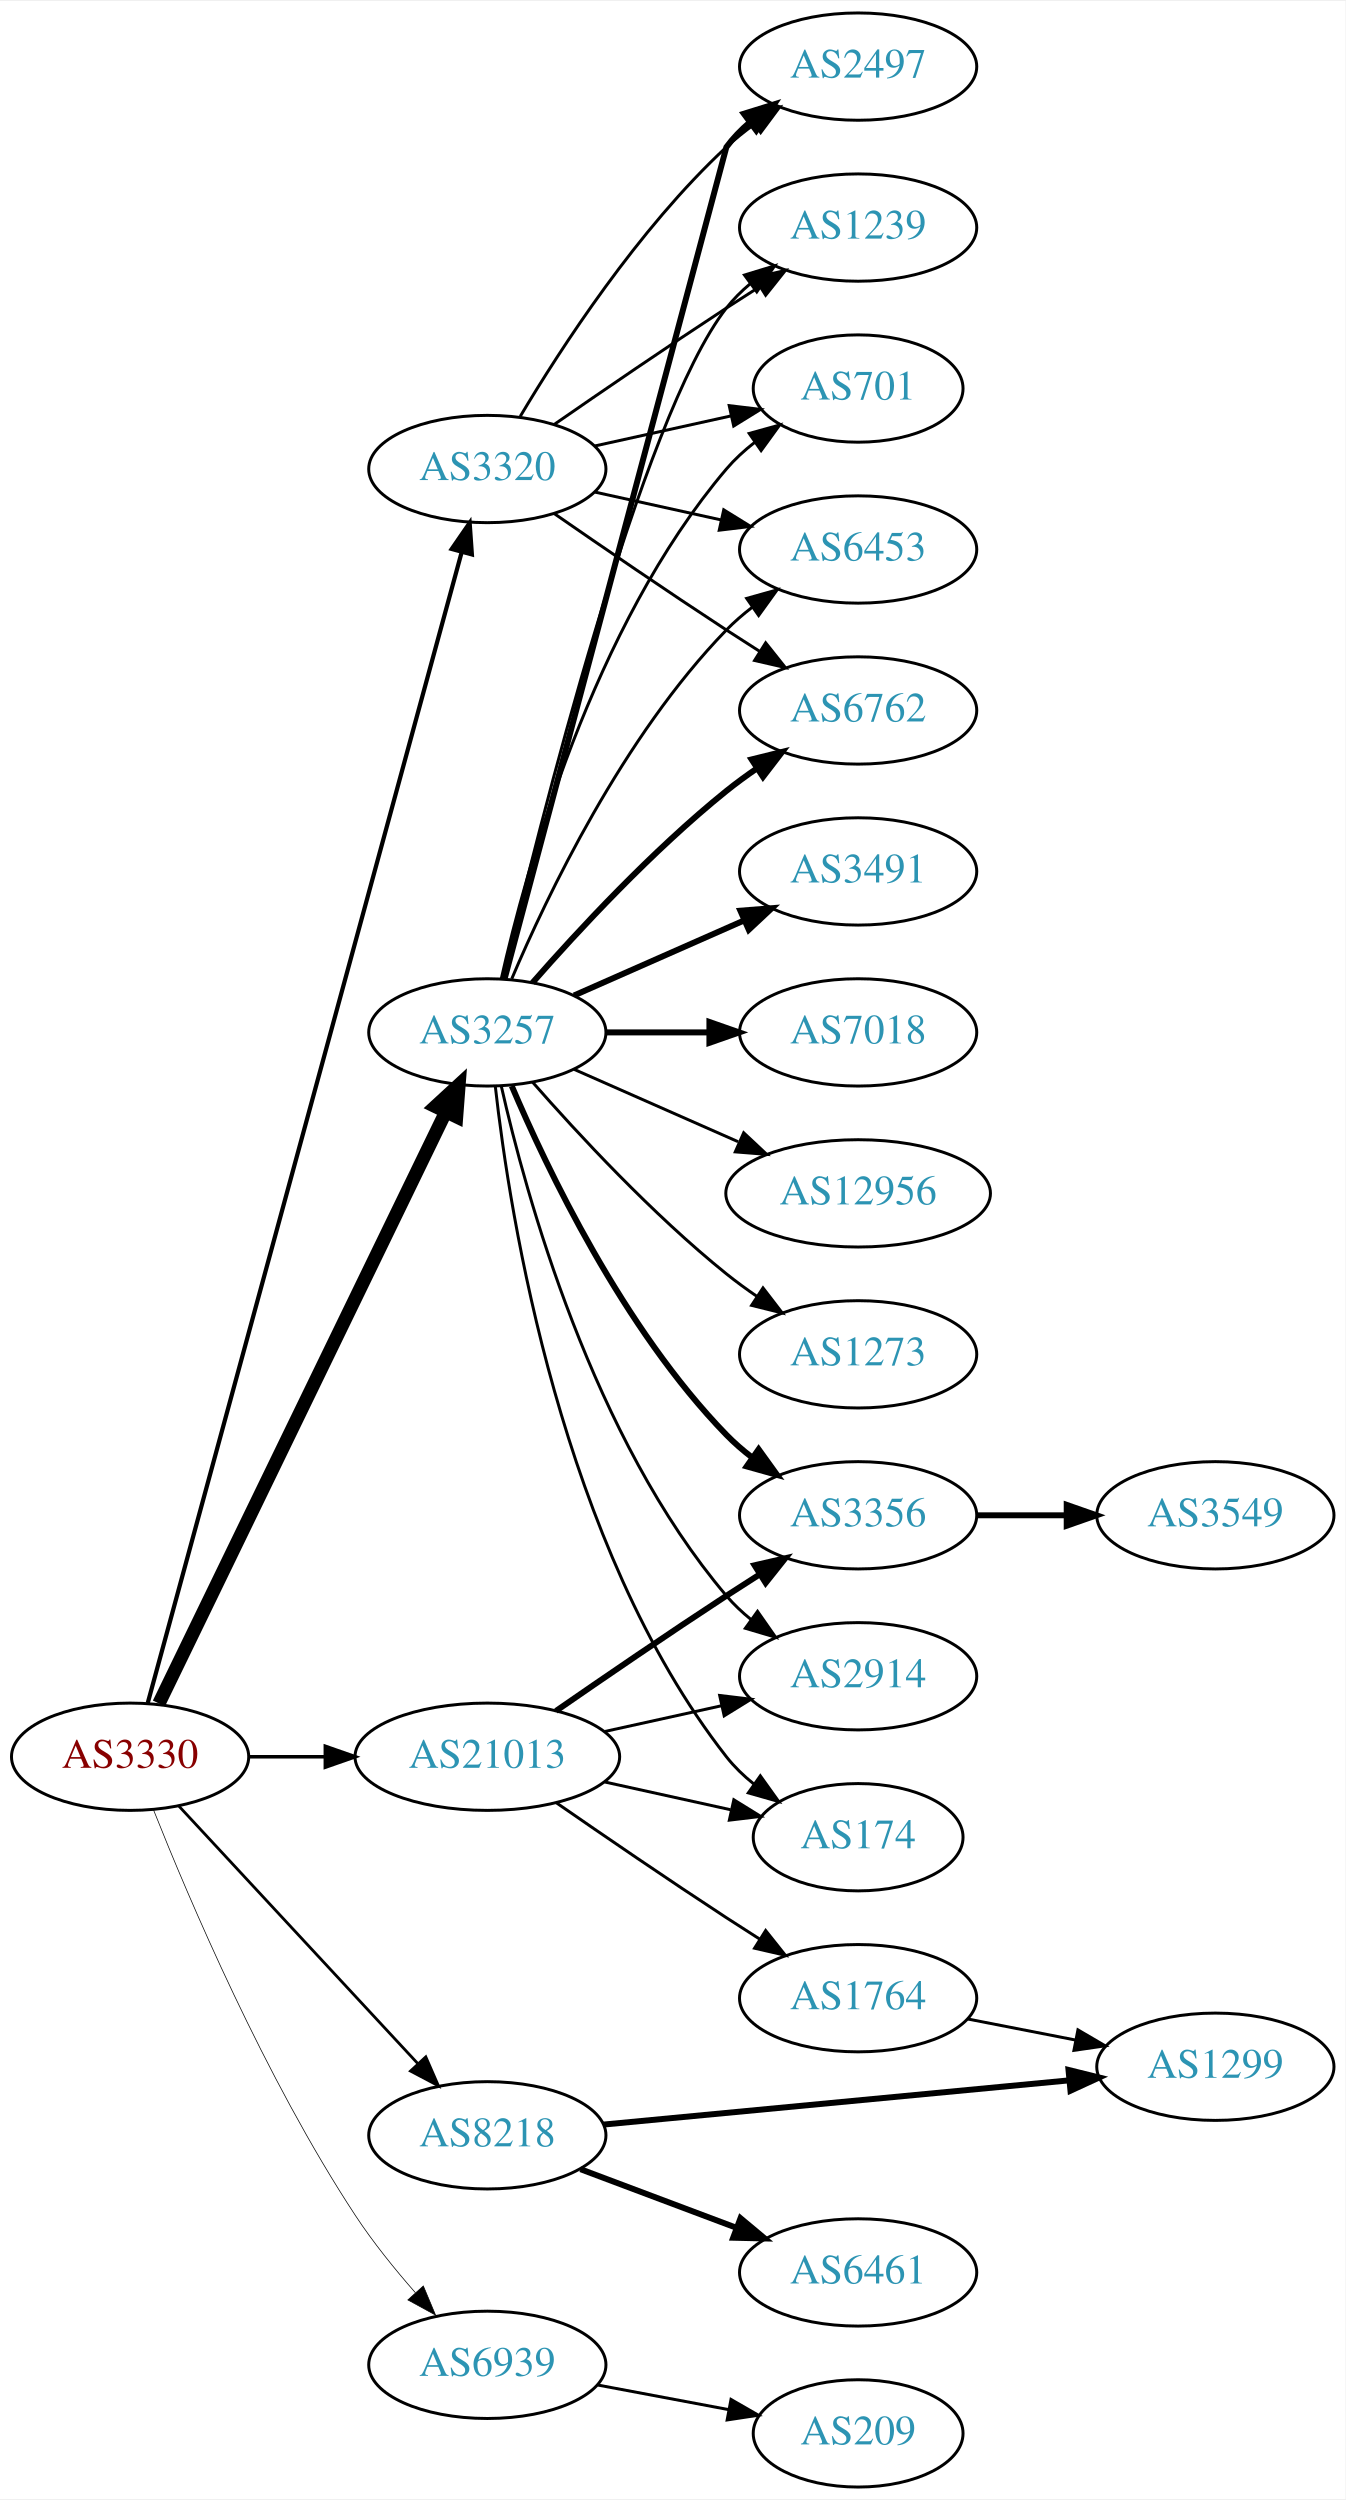
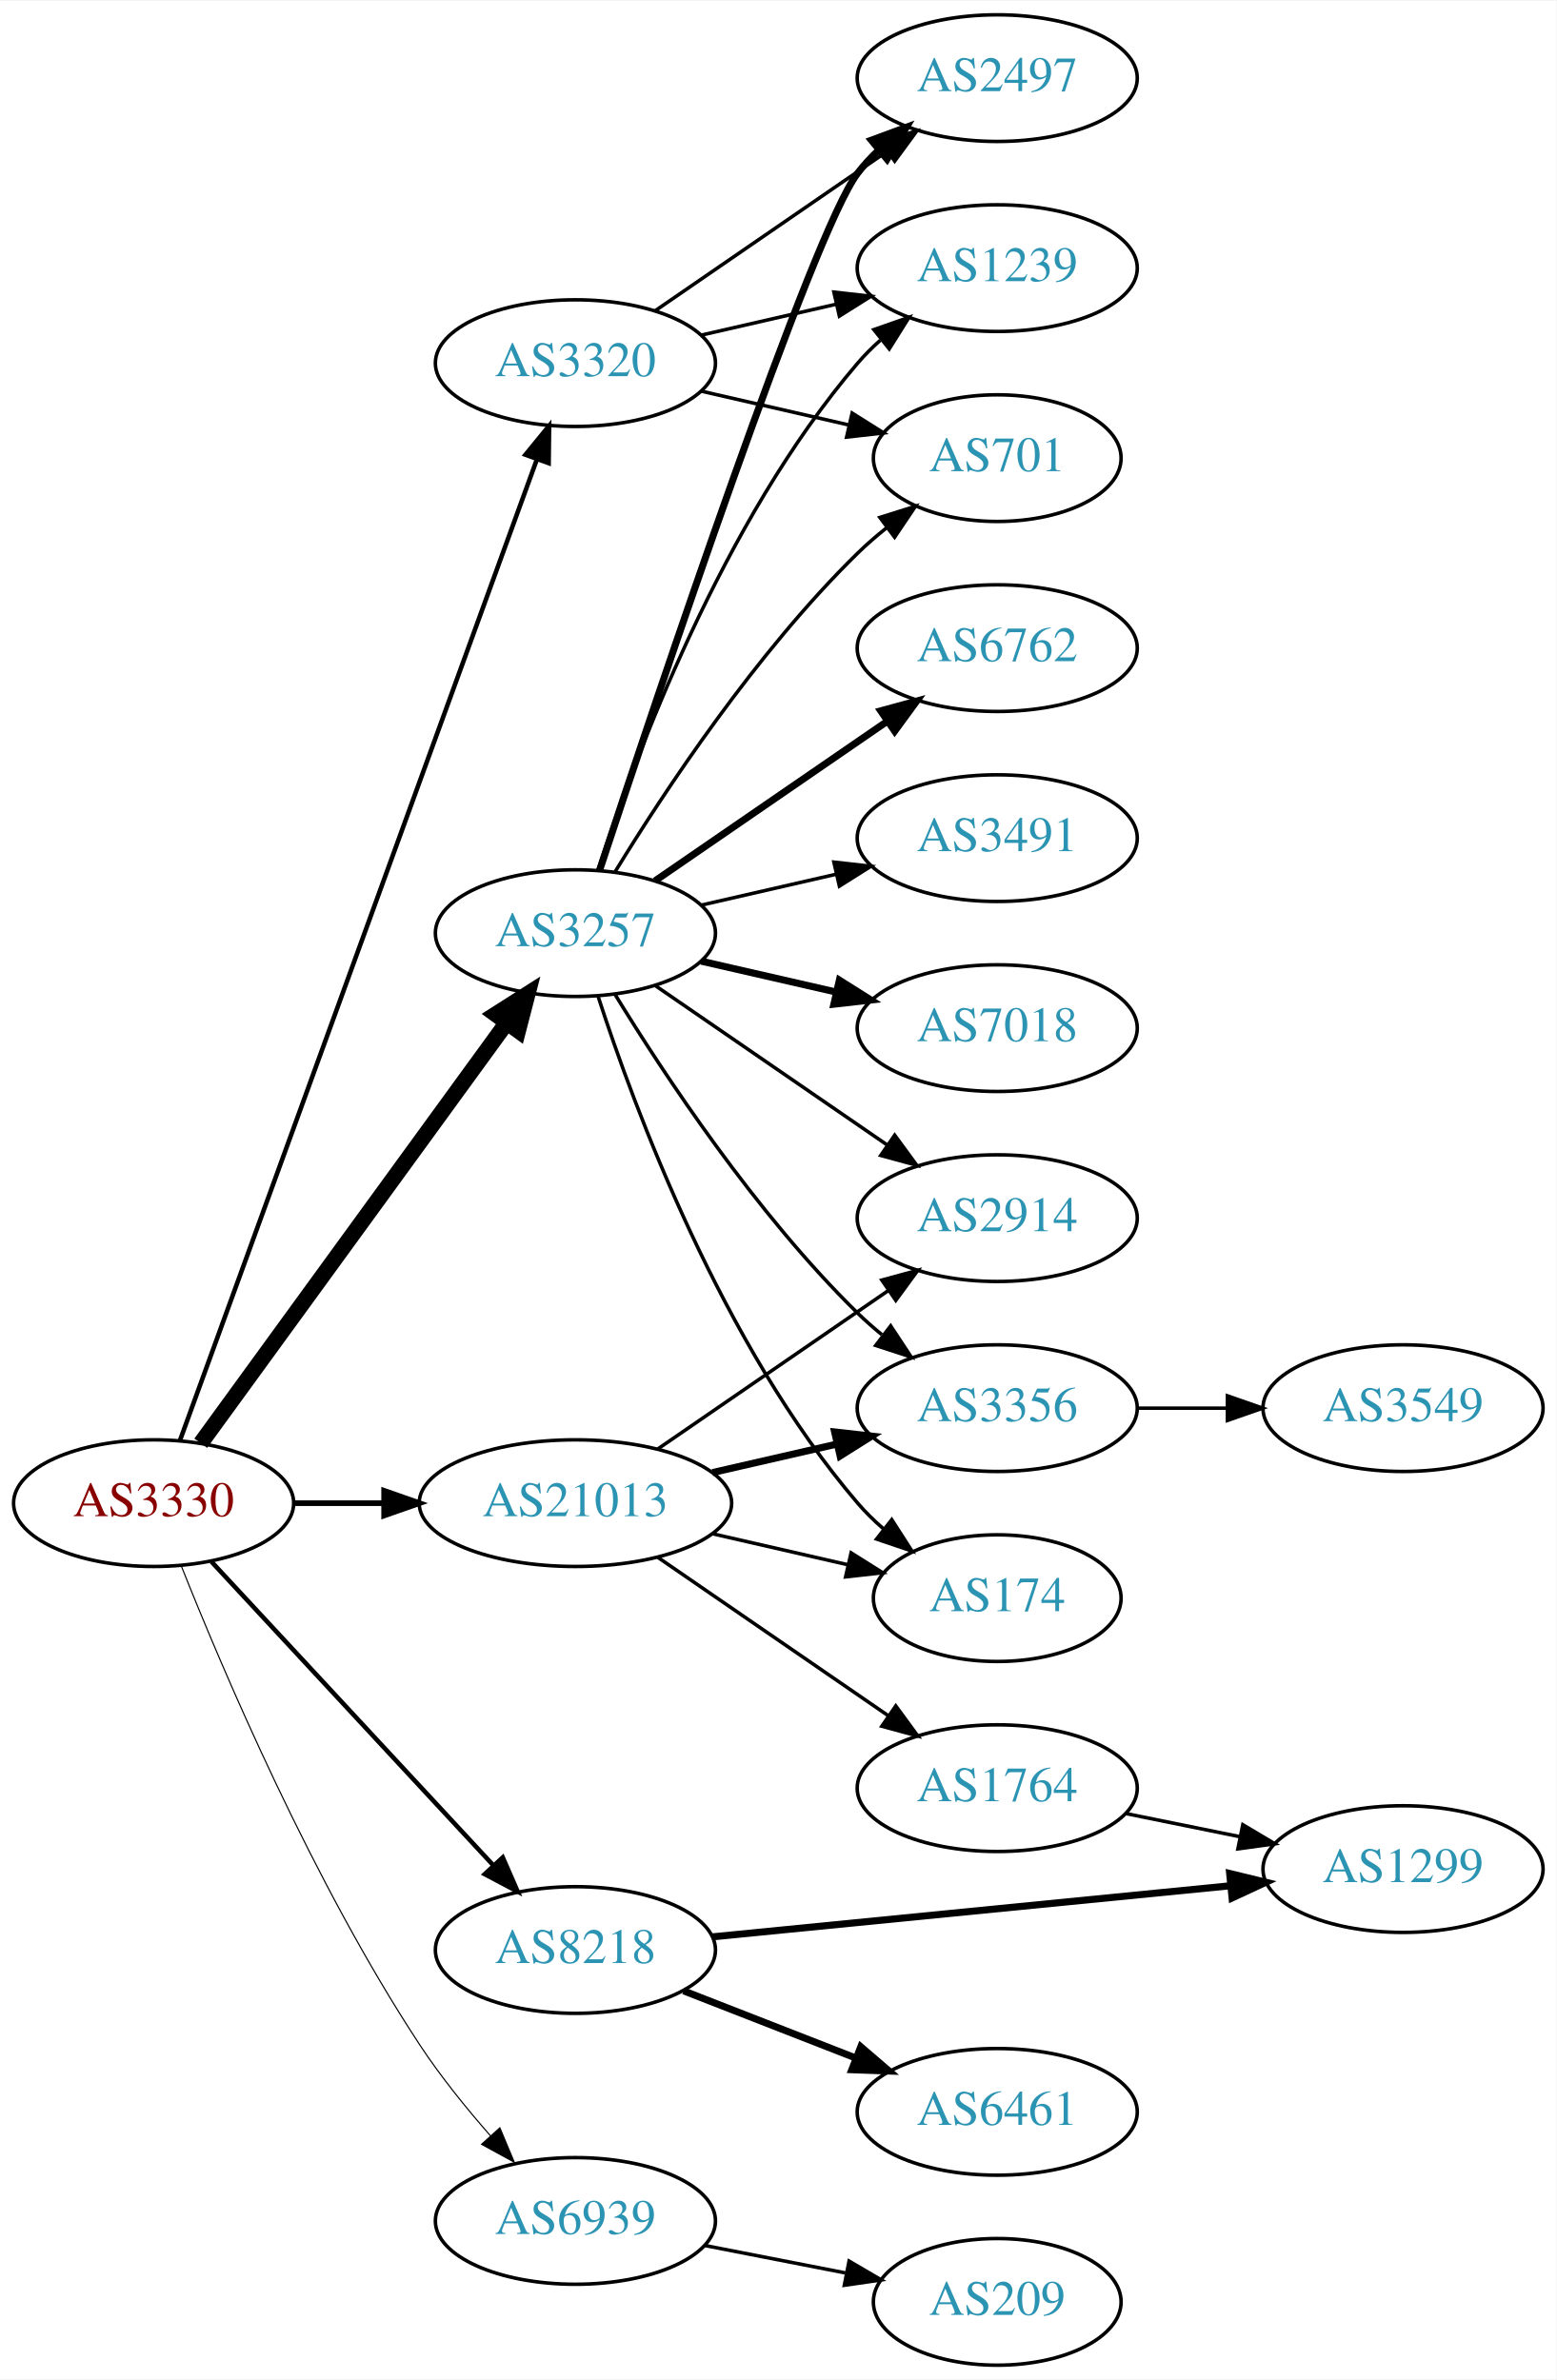
- <svg xmlns="http://www.w3.org/2000/svg" xmlns:xlink="http://www.w3.org/1999/xlink" width="451pt" height="838pt" viewBox="0.00 0.00 451.37 838.00">
-   <g id="graph0" class="graph" transform="scale(1 1) rotate(0) translate(4 834)">
-     <polygon fill="white" stroke="none" points="-4,4 -4,-834 447.37,-834 447.37,4 -4,4" />
+ <svg xmlns="http://www.w3.org/2000/svg" xmlns:xlink="http://www.w3.org/1999/xlink" width="442pt" height="676pt" viewBox="0.00 0.00 442.27 676.00">
+   <g id="graph0" class="graph" transform="scale(1 1) rotate(0) translate(4 672)">
+     <polygon fill="white" stroke="none" points="-4,4 -4,-672 438.271,-672 438.271,4 -4,4" />
    <g id="node1" class="node">
      <g id="a_node1">
        <a xlink:href="/asn/3330" xlink:title="AS3330 ~ Vienna, Austria [AT]">
          <ellipse fill="#ffffff" stroke="black" cx="39.647" cy="-245" rx="39.794" ry="18" />
          <text text-anchor="middle" x="39.647" y="-241.3" font-family="Times,serif" font-size="14.00" fill="#880000">AS3330</text>
        </a>
      </g>
    </g>
    <g id="node2" class="node">
      <g id="a_node2">
        <a xlink:href="/asn/3257" xlink:title="AS3257 ~ GTT [DE]">
-           <ellipse fill="#ffffff" stroke="black" cx="159.489" cy="-488" rx="39.794" ry="18" />
-           <text text-anchor="middle" x="159.489" y="-484.3" font-family="Times,serif" font-size="14.00" fill="#2c94b3">AS3257</text>
+           <ellipse fill="#ffffff" stroke="black" cx="159.489" cy="-407" rx="39.794" ry="18" />
+           <text text-anchor="middle" x="159.489" y="-403.3" font-family="Times,serif" font-size="14.00" fill="#2c94b3">AS3257</text>
        </a>
      </g>
    </g>
    <g id="edge1" class="edge">
-       <path fill="none" stroke="black" stroke-width="4.5" d="M49.312,-262.868C69.792,-305.101 121.28,-411.272 145.506,-461.227" />
-       <polygon fill="black" stroke="black" stroke-width="4.5" points="142.064,-463.154 149.97,-470.433 149.149,-459.717 142.064,-463.154" />
+       <path fill="none" stroke="black" stroke-width="4.5" d="M53.035,-262.031C73.757,-290.517 115.56,-347.985 139.848,-381.374" />
+       <polygon fill="black" stroke="black" stroke-width="4.5" points="136.845,-383.939 145.912,-389.71 143.213,-379.307 136.845,-383.939" />
    </g>
    <g id="node3" class="node">
      <g id="a_node3">
        <a xlink:href="/asn/3320" xlink:title="AS3320 ~ DTAG [DE]">
-           <ellipse fill="#ffffff" stroke="black" cx="159.489" cy="-677" rx="39.794" ry="18" />
-           <text text-anchor="middle" x="159.489" y="-673.3" font-family="Times,serif" font-size="14.00" fill="#2c94b3">AS3320</text>
+           <ellipse fill="#ffffff" stroke="black" cx="159.489" cy="-569" rx="39.794" ry="18" />
+           <text text-anchor="middle" x="159.489" y="-565.3" font-family="Times,serif" font-size="14.00" fill="#2c94b3">AS3320</text>
        </a>
      </g>
    </g>
    <g id="edge2" class="edge">
-       <path fill="none" stroke="black" stroke-width="1.421" d="M45.56,-263.013C63.903,-330.255 128.461,-566.921 150.808,-648.842" />
-       <polygon fill="black" stroke="black" stroke-width="1.421" points="147.546,-650.184 153.555,-658.911 154.299,-648.342 147.546,-650.184" />
+       <path fill="none" stroke="black" stroke-width="1.286" d="M47.15,-262.881C66.707,-316.651 125.074,-477.129 148.549,-541.67" />
+       <polygon fill="black" stroke="black" stroke-width="1.286" points="145.298,-542.973 152.006,-551.174 151.877,-540.58 145.298,-542.973" />
    </g>
    <g id="node4" class="node">
      <g id="a_node4">
        <a xlink:href="/asn/8218" xlink:title="AS8218 ~ legacy Neotelecoms [FR]">
          <ellipse fill="#ffffff" stroke="black" cx="159.489" cy="-118" rx="39.794" ry="18" />
          <text text-anchor="middle" x="159.489" y="-114.3" font-family="Times,serif" font-size="14.00" fill="#2c94b3">AS8218</text>
        </a>
      </g>
    </g>
    <g id="edge3" class="edge">
-       <path fill="none" stroke="black" stroke-width="0.947" d="M56.052,-228.397C76.519,-206.339 112.814,-167.224 136.251,-141.967" />
-       <polygon fill="black" stroke="black" stroke-width="0.947" points="138.843,-144.318 143.079,-134.607 133.712,-139.557 138.843,-144.318" />
+       <path fill="none" stroke="black" stroke-width="1.286" d="M56.052,-228.397C76.519,-206.339 112.814,-167.224 136.251,-141.967" />
+       <polygon fill="black" stroke="black" stroke-width="1.286" points="138.843,-144.318 143.079,-134.607 133.712,-139.557 138.843,-144.318" />
    </g>
    <g id="node5" class="node">
      <g id="a_node5">
        <a xlink:href="/asn/21013" xlink:title="AS21013 ~ Wels, AT [AT]">
          <ellipse fill="#ffffff" stroke="black" cx="159.489" cy="-245" rx="44.393" ry="18" />
          <text text-anchor="middle" x="159.489" y="-241.3" font-family="Times,serif" font-size="14.00" fill="#2c94b3">AS21013</text>
        </a>
      </g>
    </g>
    <g id="edge4" class="edge">
-       <path fill="none" stroke="black" stroke-width="1.184" d="M79.559,-245C87.662,-245 96.337,-245 104.863,-245" />
-       <polygon fill="black" stroke="black" stroke-width="1.184" points="105.141,-248.5 115.141,-245 105.141,-241.5 105.141,-248.5" />
+       <path fill="none" stroke="black" stroke-width="1.607" d="M79.559,-245C87.662,-245 96.337,-245 104.863,-245" />
+       <polygon fill="black" stroke="black" stroke-width="1.607" points="105.141,-248.5 115.141,-245 105.141,-241.5 105.141,-248.5" />
    </g>
    <g id="node6" class="node">
      <g id="a_node6">
        <a xlink:href="/asn/6939" xlink:title="AS6939 ~ Hurricane Electric LLC [US]">
          <ellipse fill="#ffffff" stroke="black" cx="159.489" cy="-41" rx="39.794" ry="18" />
          <text text-anchor="middle" x="159.489" y="-37.3" font-family="Times,serif" font-size="14.00" fill="#2c94b3">AS6939</text>
        </a>
      </g>
    </g>
    <g id="edge5" class="edge">
-       <path fill="none" stroke="black" stroke-width="0.237" d="M47.525,-227.109C59.276,-197.543 84.918,-137.167 115.293,-91 121.157,-82.088 128.461,-73.052 135.385,-65.159" />
-       <polygon fill="black" stroke="black" stroke-width="0.237" points="138.019,-67.464 142.115,-57.693 132.82,-62.777 138.019,-67.464" />
+       <path fill="none" stroke="black" stroke-width="0.321" d="M47.525,-227.109C59.276,-197.543 84.918,-137.167 115.293,-91 121.157,-82.088 128.461,-73.052 135.385,-65.159" />
+       <polygon fill="black" stroke="black" stroke-width="0.321" points="138.019,-67.464 142.115,-57.693 132.82,-62.777 138.019,-67.464" />
    </g>
    <g id="node7" class="node">
      <g id="a_node7">
-         <a xlink:href="/asn/3491" xlink:title="AS3491 ~ PCCW Global, Inc. [US]">
-           <ellipse fill="#ffffff" stroke="black" cx="283.881" cy="-542" rx="39.794" ry="18" />
-           <text text-anchor="middle" x="283.881" y="-538.3" font-family="Times,serif" font-size="14.00" fill="#2c94b3">AS3491</text>
+         <a xlink:href="/asn/2497" xlink:title="AS2497 ~ Internet Initiative Japan Inc. [JP]">
+           <ellipse fill="#ffffff" stroke="black" cx="279.332" cy="-650" rx="39.794" ry="18" />
+           <text text-anchor="middle" x="279.332" y="-646.3" font-family="Times,serif" font-size="14.00" fill="#2c94b3">AS2497</text>
        </a>
      </g>
    </g>
    <g id="edge6" class="edge">
-       <path fill="none" stroke="black" stroke-width="2" d="M188.568,-500.389C205.516,-507.866 227.313,-517.483 245.683,-525.588" />
-       <polygon fill="black" stroke="black" stroke-width="2" points="244.371,-528.834 254.933,-529.669 247.196,-522.43 244.371,-528.834" />
+       <path fill="none" stroke="black" stroke-width="2" d="M166.345,-424.846C182.438,-473.599 226.983,-606.505 239.685,-623 241.464,-625.31 243.496,-627.5 245.677,-629.559" />
+       <polygon fill="black" stroke="black" stroke-width="2" points="243.573,-632.361 253.51,-636.036 248.033,-626.966 243.573,-632.361" />
    </g>
    <g id="node8" class="node">
      <g id="a_node8">
-         <a xlink:href="/asn/7018" xlink:title="AS7018 ~ AT&amp;T Services, Inc. [US]">
-           <ellipse fill="#ffffff" stroke="black" cx="283.881" cy="-488" rx="39.794" ry="18" />
-           <text text-anchor="middle" x="283.881" y="-484.3" font-family="Times,serif" font-size="14.00" fill="#2c94b3">AS7018</text>
+         <a xlink:href="/asn/6762" xlink:title="AS6762 ~ TELECOM ITALIA SPARKLE S.p.A. [IT]">
+           <ellipse fill="#ffffff" stroke="black" cx="279.332" cy="-488" rx="39.794" ry="18" />
+           <text text-anchor="middle" x="279.332" y="-484.3" font-family="Times,serif" font-size="14.00" fill="#2c94b3">AS6762</text>
        </a>
      </g>
    </g>
    <g id="edge7" class="edge">
-       <path fill="none" stroke="black" stroke-width="2" d="M199.215,-488C210.153,-488 222.204,-488 233.67,-488" />
-       <polygon fill="black" stroke="black" stroke-width="2" points="233.987,-491.5 243.987,-488 233.987,-484.5 233.987,-491.5" />
+       <path fill="none" stroke="black" stroke-width="2" d="M182.103,-421.857C200.592,-434.565 227.405,-452.995 248.035,-467.175" />
+       <polygon fill="black" stroke="black" stroke-width="2" points="246.232,-470.183 256.455,-472.963 250.197,-464.414 246.232,-470.183" />
    </g>
    <g id="node9" class="node">
      <g id="a_node9">
-         <a xlink:href="/asn/6762" xlink:title="AS6762 ~ TELECOM ITALIA SPARKLE S.p.A. [IT]">
-           <ellipse fill="#ffffff" stroke="black" cx="283.881" cy="-596" rx="39.794" ry="18" />
-           <text text-anchor="middle" x="283.881" y="-592.3" font-family="Times,serif" font-size="14.00" fill="#2c94b3">AS6762</text>
+         <a xlink:href="/asn/3491" xlink:title="AS3491 ~ PCCW Global, Inc. [US]">
+           <ellipse fill="#ffffff" stroke="black" cx="279.332" cy="-434" rx="39.794" ry="18" />
+           <text text-anchor="middle" x="279.332" y="-430.3" font-family="Times,serif" font-size="14.00" fill="#2c94b3">AS3491</text>
        </a>
      </g>
    </g>
    <g id="edge8" class="edge">
-       <path fill="none" stroke="black" stroke-width="2" d="M174.641,-504.663C189.743,-521.894 214.864,-549.024 239.685,-569 242.941,-571.62 246.466,-574.192 250.05,-576.646" />
-       <polygon fill="black" stroke="black" stroke-width="2" points="248.138,-579.577 258.423,-582.121 251.969,-573.719 248.138,-579.577" />
+       <path fill="none" stroke="black" d="M195.208,-414.955C207.208,-417.704 220.829,-420.825 233.522,-423.733" />
+       <polygon fill="black" stroke="black" points="232.924,-427.187 243.453,-426.009 234.488,-420.364 232.924,-427.187" />
    </g>
    <g id="node10" class="node">
      <g id="a_node10">
-         <a xlink:href="/asn/2497" xlink:title="AS2497 ~ Internet Initiative Japan Inc. [JP]">
-           <ellipse fill="#ffffff" stroke="black" cx="283.881" cy="-812" rx="39.794" ry="18" />
-           <text text-anchor="middle" x="283.881" y="-808.3" font-family="Times,serif" font-size="14.00" fill="#2c94b3">AS2497</text>
+         <a xlink:href="/asn/7018" xlink:title="AS7018 ~ AT&amp;T Services, Inc. [US]">
+           <ellipse fill="#ffffff" stroke="black" cx="279.332" cy="-380" rx="39.794" ry="18" />
+           <text text-anchor="middle" x="279.332" y="-376.3" font-family="Times,serif" font-size="14.00" fill="#2c94b3">AS7018</text>
        </a>
      </g>
    </g>
    <g id="edge9" class="edge">
-       <path fill="none" stroke="black" stroke-width="2" d="M165.324,-506.132C182.519,-570.615 239.685,-785 239.685,-785 241.919,-788.023 244.601,-790.786 247.522,-793.293" />
-       <polygon fill="black" stroke="black" stroke-width="2" points="245.548,-796.186 255.666,-799.331 249.717,-790.563 245.548,-796.186" />
+       <path fill="none" stroke="black" stroke-width="2" d="M195.208,-399.045C207.208,-396.296 220.829,-393.175 233.522,-390.267" />
+       <polygon fill="black" stroke="black" stroke-width="2" points="234.488,-393.636 243.453,-387.991 232.924,-386.813 234.488,-393.636" />
    </g>
    <g id="node11" class="node">
      <g id="a_node11">
        <a xlink:href="/asn/1239" xlink:title="AS1239 ~ Sprint [US]">
-           <ellipse fill="#ffffff" stroke="black" cx="283.881" cy="-758" rx="39.794" ry="18" />
-           <text text-anchor="middle" x="283.881" y="-754.3" font-family="Times,serif" font-size="14.00" fill="#2c94b3">AS1239</text>
+           <ellipse fill="#ffffff" stroke="black" cx="279.332" cy="-596" rx="39.794" ry="18" />
+           <text text-anchor="middle" x="279.332" y="-592.3" font-family="Times,serif" font-size="14.00" fill="#2c94b3">AS1239</text>
        </a>
      </g>
    </g>
    <g id="edge10" class="edge">
-       <path fill="none" stroke="black" d="M164.629,-505.871C176.412,-555.623 211.124,-694.472 239.685,-731 242,-733.961 244.737,-736.683 247.692,-739.164" />
-       <polygon fill="black" stroke="black" points="245.748,-742.078 255.883,-745.165 249.885,-736.432 245.748,-742.078" />
+       <path fill="none" stroke="black" d="M165.936,-424.991C176.25,-456.816 201.112,-523.927 239.685,-569 241.631,-571.274 243.809,-573.449 246.114,-575.507" />
+       <polygon fill="black" stroke="black" points="244.283,-578.524 254.282,-582.027 248.65,-573.053 244.283,-578.524" />
    </g>
    <g id="node12" class="node">
      <g id="a_node12">
-         <a xlink:href="/asn/12956" xlink:title="AS12956 ~ TELXIUS [ES]">
-           <ellipse fill="#ffffff" stroke="black" cx="283.881" cy="-434" rx="44.393" ry="18" />
-           <text text-anchor="middle" x="283.881" y="-430.3" font-family="Times,serif" font-size="14.00" fill="#2c94b3">AS12956</text>
+         <a xlink:href="/asn/2914" xlink:title="AS2914 ~ NTT America, Inc. [US]">
+           <ellipse fill="#ffffff" stroke="black" cx="279.332" cy="-326" rx="39.794" ry="18" />
+           <text text-anchor="middle" x="279.332" y="-322.3" font-family="Times,serif" font-size="14.00" fill="#2c94b3">AS2914</text>
        </a>
      </g>
    </g>
    <g id="edge11" class="edge">
-       <path fill="none" stroke="black" d="M188.568,-475.611C204.884,-468.413 225.695,-459.231 243.614,-451.325" />
-       <polygon fill="black" stroke="black" points="245.489,-454.323 253.225,-447.084 242.663,-447.919 245.489,-454.323" />
+       <path fill="none" stroke="black" d="M182.103,-392.143C200.592,-379.435 227.405,-361.005 248.035,-346.825" />
+       <polygon fill="black" stroke="black" points="250.197,-349.586 256.455,-341.037 246.232,-343.817 250.197,-349.586" />
    </g>
    <g id="node13" class="node">
      <g id="a_node13">
-         <a xlink:href="/asn/701" xlink:title="AS701 ~ UUNET [US]">
-           <ellipse fill="#ffffff" stroke="black" cx="283.881" cy="-704" rx="35.194" ry="18" />
-           <text text-anchor="middle" x="283.881" y="-700.3" font-family="Times,serif" font-size="14.00" fill="#2c94b3">AS701</text>
+         <a xlink:href="/asn/3356" xlink:title="AS3356 ~ Level 3 Parent, LLC [US]">
+           <ellipse fill="#ffffff" stroke="black" cx="279.332" cy="-272" rx="39.794" ry="18" />
+           <text text-anchor="middle" x="279.332" y="-268.3" font-family="Times,serif" font-size="14.00" fill="#2c94b3">AS3356</text>
        </a>
      </g>
    </g>
    <g id="edge12" class="edge">
-       <path fill="none" stroke="black" d="M164.183,-506.075C172.323,-542.148 194.756,-624.14 239.685,-677 242.456,-680.26 245.722,-683.252 249.197,-685.961" />
-       <polygon fill="black" stroke="black" points="247.34,-688.932 257.551,-691.761 251.333,-683.182 247.34,-688.932" />
+       <path fill="none" stroke="black" d="M170.755,-389.56C184.563,-367.009 210.752,-327.278 239.685,-299 241.825,-296.908 244.142,-294.863 246.542,-292.894" />
+       <polygon fill="black" stroke="black" points="249.053,-295.382 254.884,-286.536 244.809,-289.815 249.053,-295.382" />
    </g>
    <g id="node14" class="node">
      <g id="a_node14">
-         <a xlink:href="/asn/1273" xlink:title="AS1273 ~ Vodafone Group PLC [EU]">
-           <ellipse fill="#ffffff" stroke="black" cx="283.881" cy="-380" rx="39.794" ry="18" />
-           <text text-anchor="middle" x="283.881" y="-376.3" font-family="Times,serif" font-size="14.00" fill="#2c94b3">AS1273</text>
+         <a xlink:href="/asn/701" xlink:title="AS701 ~ UUNET [US]">
+           <ellipse fill="#ffffff" stroke="black" cx="279.332" cy="-542" rx="35.194" ry="18" />
+           <text text-anchor="middle" x="279.332" y="-538.3" font-family="Times,serif" font-size="14.00" fill="#2c94b3">AS701</text>
        </a>
      </g>
    </g>
    <g id="edge13" class="edge">
-       <path fill="none" stroke="black" d="M174.641,-471.337C189.743,-454.106 214.864,-426.976 239.685,-407 242.941,-404.38 246.466,-401.808 250.05,-399.354" />
-       <polygon fill="black" stroke="black" points="251.969,-402.281 258.423,-393.879 248.138,-396.423 251.969,-402.281" />
+       <path fill="none" stroke="black" d="M170.755,-424.44C184.563,-446.991 210.752,-486.722 239.685,-515 242.22,-517.478 245.004,-519.89 247.879,-522.188" />
+       <polygon fill="black" stroke="black" points="245.989,-525.144 256.096,-528.321 250.176,-519.535 245.989,-525.144" />
    </g>
    <g id="node15" class="node">
      <g id="a_node15">
-         <a xlink:href="/asn/3356" xlink:title="AS3356 ~ Level 3 Parent, LLC [US]">
-           <ellipse fill="#ffffff" stroke="black" cx="283.881" cy="-326" rx="39.794" ry="18" />
-           <text text-anchor="middle" x="283.881" y="-322.3" font-family="Times,serif" font-size="14.00" fill="#2c94b3">AS3356</text>
+         <a xlink:href="/asn/174" xlink:title="AS174 ~ Cogent Communications [US]">
+           <ellipse fill="#ffffff" stroke="black" cx="279.332" cy="-218" rx="35.194" ry="18" />
+           <text text-anchor="middle" x="279.332" y="-214.3" font-family="Times,serif" font-size="14.00" fill="#2c94b3">AS174</text>
        </a>
      </g>
    </g>
    <g id="edge14" class="edge">
-       <path fill="none" stroke="black" stroke-width="2" d="M167.68,-470.025C179.446,-442.318 205.021,-388.652 239.685,-353 242.305,-350.305 245.246,-347.761 248.329,-345.392" />
-       <polygon fill="black" stroke="black" stroke-width="2" points="250.504,-348.141 256.697,-339.545 246.495,-342.403 250.504,-348.141" />
+       <path fill="none" stroke="black" d="M165.936,-389.009C176.25,-357.184 201.112,-290.073 239.685,-245 241.867,-242.45 244.341,-240.025 246.958,-237.749" />
+       <polygon fill="black" stroke="black" points="249.363,-240.312 255.088,-231.397 245.053,-234.796 249.363,-240.312" />
+     </g>
+     <g id="edge17" class="edge">
+       <path fill="none" stroke="black" d="M182.103,-583.857C200.592,-596.565 227.405,-614.995 248.035,-629.175" />
+       <polygon fill="black" stroke="black" points="246.232,-632.183 256.455,-634.963 250.197,-626.414 246.232,-632.183" />
+     </g>
+     <g id="edge16" class="edge">
+       <path fill="none" stroke="black" d="M195.208,-576.955C207.208,-579.704 220.829,-582.825 233.522,-585.733" />
+       <polygon fill="black" stroke="black" points="232.924,-589.187 243.453,-588.009 234.488,-582.364 232.924,-589.187" />
+     </g>
+     <g id="edge15" class="edge">
+       <path fill="none" stroke="black" d="M195.208,-561.045C208.301,-558.045 223.323,-554.604 236.964,-551.478" />
+       <polygon fill="black" stroke="black" points="238.105,-554.807 247.071,-549.162 236.542,-547.984 238.105,-554.807" />
    </g>
    <g id="node16" class="node">
      <g id="a_node16">
-         <a xlink:href="/asn/2914" xlink:title="AS2914 ~ NTT America, Inc. [US]">
-           <ellipse fill="#ffffff" stroke="black" cx="283.881" cy="-272" rx="39.794" ry="18" />
-           <text text-anchor="middle" x="283.881" y="-268.3" font-family="Times,serif" font-size="14.00" fill="#2c94b3">AS2914</text>
-         </a>
-       </g>
-     </g>
-     <g id="edge15" class="edge">
-       <path fill="none" stroke="black" d="M164.183,-469.925C172.323,-433.852 194.756,-351.86 239.685,-299 242.119,-296.136 244.936,-293.479 247.941,-291.039" />
-       <polygon fill="black" stroke="black" points="250.129,-293.776 256.201,-285.094 246.04,-288.095 250.129,-293.776" />
+         <a xlink:href="/asn/6461" xlink:title="AS6461 ~ Zayo Bandwidth [US]">
+           <ellipse fill="#ffffff" stroke="black" cx="279.332" cy="-72" rx="39.794" ry="18" />
+           <text text-anchor="middle" x="279.332" y="-68.3" font-family="Times,serif" font-size="14.00" fill="#2c94b3">AS6461</text>
+         </a>
+       </g>
+     </g>
+     <g id="edge18" class="edge">
+       <path fill="none" stroke="black" stroke-width="2" d="M190.226,-106.392C205.019,-100.618 223.097,-93.561 239.018,-87.346" />
+       <polygon fill="black" stroke="black" stroke-width="2" points="240.562,-90.501 248.604,-83.604 238.016,-83.98 240.562,-90.501" />
    </g>
    <g id="node17" class="node">
      <g id="a_node17">
-         <a xlink:href="/asn/174" xlink:title="AS174 ~ Cogent Communications [US]">
-           <ellipse fill="#ffffff" stroke="black" cx="283.881" cy="-218" rx="35.194" ry="18" />
-           <text text-anchor="middle" x="283.881" y="-214.3" font-family="Times,serif" font-size="14.00" fill="#2c94b3">AS174</text>
-         </a>
-       </g>
-     </g>
-     <g id="edge16" class="edge">
-       <path fill="none" stroke="black" d="M162.168,-469.871C166.999,-426.632 184.34,-315.784 239.685,-245 242.32,-241.63 245.502,-238.569 248.93,-235.821" />
-       <polygon fill="black" stroke="black" points="251.068,-238.597 257.232,-229.98 247.04,-232.872 251.068,-238.597" />
+         <a xlink:href="/asn/1299" xlink:title="AS1299 ~ Telia Carrier [EU]">
+           <ellipse fill="#ffffff" stroke="black" cx="394.625" cy="-141" rx="39.794" ry="18" />
+           <text text-anchor="middle" x="394.625" y="-137.3" font-family="Times,serif" font-size="14.00" fill="#2c94b3">AS1299</text>
+         </a>
+       </g>
+     </g>
+     <g id="edge19" class="edge">
+       <path fill="none" stroke="black" stroke-width="2" d="M198.465,-121.747C238.601,-125.706 302.003,-131.961 345.587,-136.261" />
+       <polygon fill="black" stroke="black" stroke-width="2" points="345.369,-139.756 355.665,-137.255 346.057,-132.79 345.369,-139.756" />
+     </g>
+     <g id="edge21" class="edge">
+       <path fill="none" stroke="black" d="M182.932,-260.426C201.513,-273.198 228.074,-291.455 248.453,-305.463" />
+       <polygon fill="black" stroke="black" points="246.544,-308.398 256.768,-311.178 250.509,-302.629 246.544,-308.398" />
+     </g>
+     <g id="edge22" class="edge">
+       <path fill="none" stroke="black" stroke-width="2" d="M198.424,-253.692C209.664,-256.267 222.077,-259.111 233.7,-261.774" />
+       <polygon fill="black" stroke="black" stroke-width="2" points="233.133,-265.235 243.662,-264.057 234.696,-258.412 233.133,-265.235" />
+     </g>
+     <g id="edge20" class="edge">
+       <path fill="none" stroke="black" d="M198.424,-236.308C210.741,-233.486 224.465,-230.342 237.016,-227.466" />
+       <polygon fill="black" stroke="black" points="237.815,-230.874 246.781,-225.229 236.252,-224.051 237.815,-230.874" />
    </g>
    <g id="node18" class="node">
      <g id="a_node18">
-         <a xlink:href="/asn/6453" xlink:title="AS6453 ~ TATA COMMUNICATIONS (AMERICA) INC [US]">
-           <ellipse fill="#ffffff" stroke="black" cx="283.881" cy="-650" rx="39.794" ry="18" />
-           <text text-anchor="middle" x="283.881" y="-646.3" font-family="Times,serif" font-size="14.00" fill="#2c94b3">AS6453</text>
-         </a>
-       </g>
-     </g>
-     <g id="edge17" class="edge">
-       <path fill="none" stroke="black" d="M167.68,-505.975C179.446,-533.682 205.021,-587.348 239.685,-623 242.305,-625.695 245.246,-628.239 248.329,-630.608" />
-       <polygon fill="black" stroke="black" points="246.495,-633.597 256.697,-636.455 250.504,-627.859 246.495,-633.597" />
-     </g>
-     <g id="edge20" class="edge">
-       <path fill="none" stroke="black" d="M181.846,-662.099C197.697,-651.123 219.9,-635.921 239.685,-623 243.267,-620.661 247.038,-618.241 250.798,-615.856" />
-       <polygon fill="black" stroke="black" points="252.86,-618.693 259.459,-610.404 249.131,-612.769 252.86,-618.693" />
-     </g>
-     <g id="edge21" class="edge">
-       <path fill="none" stroke="black" d="M170.535,-694.671C184.106,-717.472 210.038,-757.472 239.685,-785 242.591,-787.699 245.805,-790.28 249.129,-792.703" />
-       <polygon fill="black" stroke="black" points="247.264,-795.667 257.507,-798.375 251.188,-789.87 247.264,-795.667" />
-     </g>
-     <g id="edge22" class="edge">
-       <path fill="none" stroke="black" d="M181.846,-691.901C197.697,-702.877 219.9,-718.079 239.685,-731 243.267,-733.339 247.038,-735.759 250.798,-738.144" />
-       <polygon fill="black" stroke="black" points="249.131,-741.231 259.459,-743.596 252.86,-735.307 249.131,-741.231" />
-     </g>
-     <g id="edge19" class="edge">
-       <path fill="none" stroke="black" d="M195.562,-684.737C209.795,-687.877 226.35,-691.529 241.194,-694.804" />
-       <polygon fill="black" stroke="black" points="240.629,-698.263 251.148,-697 242.137,-691.428 240.629,-698.263" />
-     </g>
-     <g id="edge18" class="edge">
-       <path fill="none" stroke="black" d="M195.562,-669.263C208.749,-666.354 223.929,-663.005 237.894,-659.924" />
-       <polygon fill="black" stroke="black" points="238.792,-663.31 247.803,-657.738 237.284,-656.475 238.792,-663.31" />
+         <a xlink:href="/asn/1764" xlink:title="AS1764 ~ NEXTLAYER-AS [AT]">
+           <ellipse fill="#ffffff" stroke="black" cx="279.332" cy="-164" rx="39.794" ry="18" />
+           <text text-anchor="middle" x="279.332" y="-160.3" font-family="Times,serif" font-size="14.00" fill="#2c94b3">AS1764</text>
+         </a>
+       </g>
+     </g>
+     <g id="edge23" class="edge">
+       <path fill="none" stroke="black" d="M182.932,-229.574C201.513,-216.802 228.074,-198.545 248.453,-184.537" />
+       <polygon fill="black" stroke="black" points="250.509,-187.371 256.768,-178.822 246.544,-181.602 250.509,-187.371" />
+     </g>
+     <g id="node20" class="node">
+       <g id="a_node20">
+         <a xlink:href="/asn/209" xlink:title="AS209 ~ CenturyLink Communications, LLC [US]">
+           <ellipse fill="#ffffff" stroke="black" cx="279.332" cy="-18" rx="35.194" ry="18" />
+           <text text-anchor="middle" x="279.332" y="-14.3" font-family="Times,serif" font-size="14.00" fill="#2c94b3">AS209</text>
+         </a>
+       </g>
+     </g>
+     <g id="edge26" class="edge">
+       <path fill="none" stroke="black" d="M196.165,-34.037C208.78,-31.575 223.088,-28.782 236.189,-26.225" />
+       <polygon fill="black" stroke="black" points="237.237,-29.587 246.381,-24.236 235.896,-22.716 237.237,-29.587" />
    </g>
    <g id="node19" class="node">
      <g id="a_node19">
-         <a xlink:href="/asn/6461" xlink:title="AS6461 ~ Zayo Bandwidth [US]">
-           <ellipse fill="#ffffff" stroke="black" cx="283.881" cy="-72" rx="39.794" ry="18" />
-           <text text-anchor="middle" x="283.881" y="-68.3" font-family="Times,serif" font-size="14.00" fill="#2c94b3">AS6461</text>
-         </a>
-       </g>
-     </g>
-     <g id="edge23" class="edge">
-       <path fill="none" stroke="black" stroke-width="2" d="M190.743,-106.629C206.484,-100.713 225.931,-93.404 242.896,-87.028" />
-       <polygon fill="black" stroke="black" stroke-width="2" points="244.421,-90.194 252.551,-83.399 241.959,-83.641 244.421,-90.194" />
-     </g>
-     <g id="node20" class="node">
-       <g id="a_node20">
-         <a xlink:href="/asn/1299" xlink:title="AS1299 ~ Telia Carrier [EU]">
-           <ellipse fill="#ffffff" stroke="black" cx="403.724" cy="-141" rx="39.794" ry="18" />
-           <text text-anchor="middle" x="403.724" y="-137.3" font-family="Times,serif" font-size="14.00" fill="#2c94b3">AS1299</text>
+         <a xlink:href="/asn/3549" xlink:title="AS3549 ~ Level 3 Parent, LLC [US]">
+           <ellipse fill="#ffffff" stroke="black" cx="394.625" cy="-272" rx="39.794" ry="18" />
+           <text text-anchor="middle" x="394.625" y="-268.3" font-family="Times,serif" font-size="14.00" fill="#2c94b3">AS3549</text>
        </a>
      </g>
    </g>
    <g id="edge24" class="edge">
-       <path fill="none" stroke="black" stroke-width="2" d="M198.338,-121.594C240.522,-125.599 308.827,-132.085 354.731,-136.443" />
-       <polygon fill="black" stroke="black" stroke-width="2" points="354.455,-139.933 364.741,-137.394 355.117,-132.964 354.455,-139.933" />
-     </g>
-     <g id="edge26" class="edge">
-       <path fill="none" stroke="black" stroke-width="2" d="M182.52,-260.367C198.322,-271.305 220.179,-286.261 239.685,-299 243.267,-301.339 247.038,-303.759 250.798,-306.144" />
-       <polygon fill="black" stroke="black" stroke-width="2" points="249.131,-309.231 259.459,-311.596 252.86,-303.307 249.131,-309.231" />
+       <path fill="none" stroke="black" d="M319.004,-272C327.207,-272 335.971,-272 344.503,-272" />
+       <polygon fill="black" stroke="black" points="344.742,-275.5 354.742,-272 344.742,-268.5 344.742,-275.5" />
    </g>
    <g id="edge25" class="edge">
-       <path fill="none" stroke="black" d="M198.879,-253.469C211.27,-256.202 225.117,-259.257 237.937,-262.085" />
-       <polygon fill="black" stroke="black" points="237.433,-265.558 247.952,-264.295 238.941,-258.722 237.433,-265.558" />
-     </g>
-     <g id="edge28" class="edge">
-       <path fill="none" stroke="black" d="M198.879,-236.531C212.286,-233.573 227.398,-230.24 241.071,-227.224" />
-       <polygon fill="black" stroke="black" points="242.182,-230.563 251.193,-224.99 240.674,-223.727 242.182,-230.563" />
-     </g>
-     <g id="node21" class="node">
-       <g id="a_node21">
-         <a xlink:href="/asn/1764" xlink:title="AS1764 ~ NEXTLAYER-AS [AT]">
-           <ellipse fill="#ffffff" stroke="black" cx="283.881" cy="-164" rx="39.794" ry="18" />
-           <text text-anchor="middle" x="283.881" y="-160.3" font-family="Times,serif" font-size="14.00" fill="#2c94b3">AS1764</text>
-         </a>
-       </g>
-     </g>
-     <g id="edge27" class="edge">
-       <path fill="none" stroke="black" d="M182.52,-229.633C198.322,-218.695 220.179,-203.739 239.685,-191 243.267,-188.661 247.038,-186.241 250.798,-183.856" />
-       <polygon fill="black" stroke="black" points="252.86,-186.693 259.459,-178.404 249.131,-180.769 252.86,-186.693" />
-     </g>
-     <g id="node23" class="node">
-       <g id="a_node23">
-         <a xlink:href="/asn/209" xlink:title="AS209 ~ CenturyLink Communications, LLC [US]">
-           <ellipse fill="#ffffff" stroke="black" cx="283.881" cy="-18" rx="35.194" ry="18" />
-           <text text-anchor="middle" x="283.881" y="-14.3" font-family="Times,serif" font-size="14.00" fill="#2c94b3">AS209</text>
-         </a>
-       </g>
-     </g>
-     <g id="edge31" class="edge">
-       <path fill="none" stroke="black" d="M196.549,-34.224C210.28,-31.643 226.055,-28.679 240.333,-25.996" />
-       <polygon fill="black" stroke="black" points="241.232,-29.388 250.414,-24.101 239.939,-22.509 241.232,-29.388" />
-     </g>
-     <g id="node22" class="node">
-       <g id="a_node22">
-         <a xlink:href="/asn/3549" xlink:title="AS3549 ~ Level 3 Parent, LLC [US]">
-           <ellipse fill="#ffffff" stroke="black" cx="403.724" cy="-326" rx="39.794" ry="18" />
-           <text text-anchor="middle" x="403.724" y="-322.3" font-family="Times,serif" font-size="14.00" fill="#2c94b3">AS3549</text>
-         </a>
-       </g>
-     </g>
-     <g id="edge29" class="edge">
-       <path fill="none" stroke="black" stroke-width="2" d="M323.794,-326C333.347,-326 343.697,-326 353.659,-326" />
-       <polygon fill="black" stroke="black" stroke-width="2" points="353.852,-329.5 363.852,-326 353.852,-322.5 353.852,-329.5" />
-     </g>
-     <g id="edge30" class="edge">
-       <path fill="none" stroke="black" d="M320.558,-157.037C331.989,-154.806 344.811,-152.303 356.865,-149.951" />
-       <polygon fill="black" stroke="black" points="357.618,-153.37 366.762,-148.019 356.277,-146.499 357.618,-153.37" />
+       <path fill="none" stroke="black" d="M315.867,-156.786C326.096,-154.709 337.396,-152.415 348.139,-150.234" />
+       <polygon fill="black" stroke="black" points="349.111,-153.608 358.215,-148.189 347.718,-146.748 349.111,-153.608" />
    </g>
  </g>
</svg>
